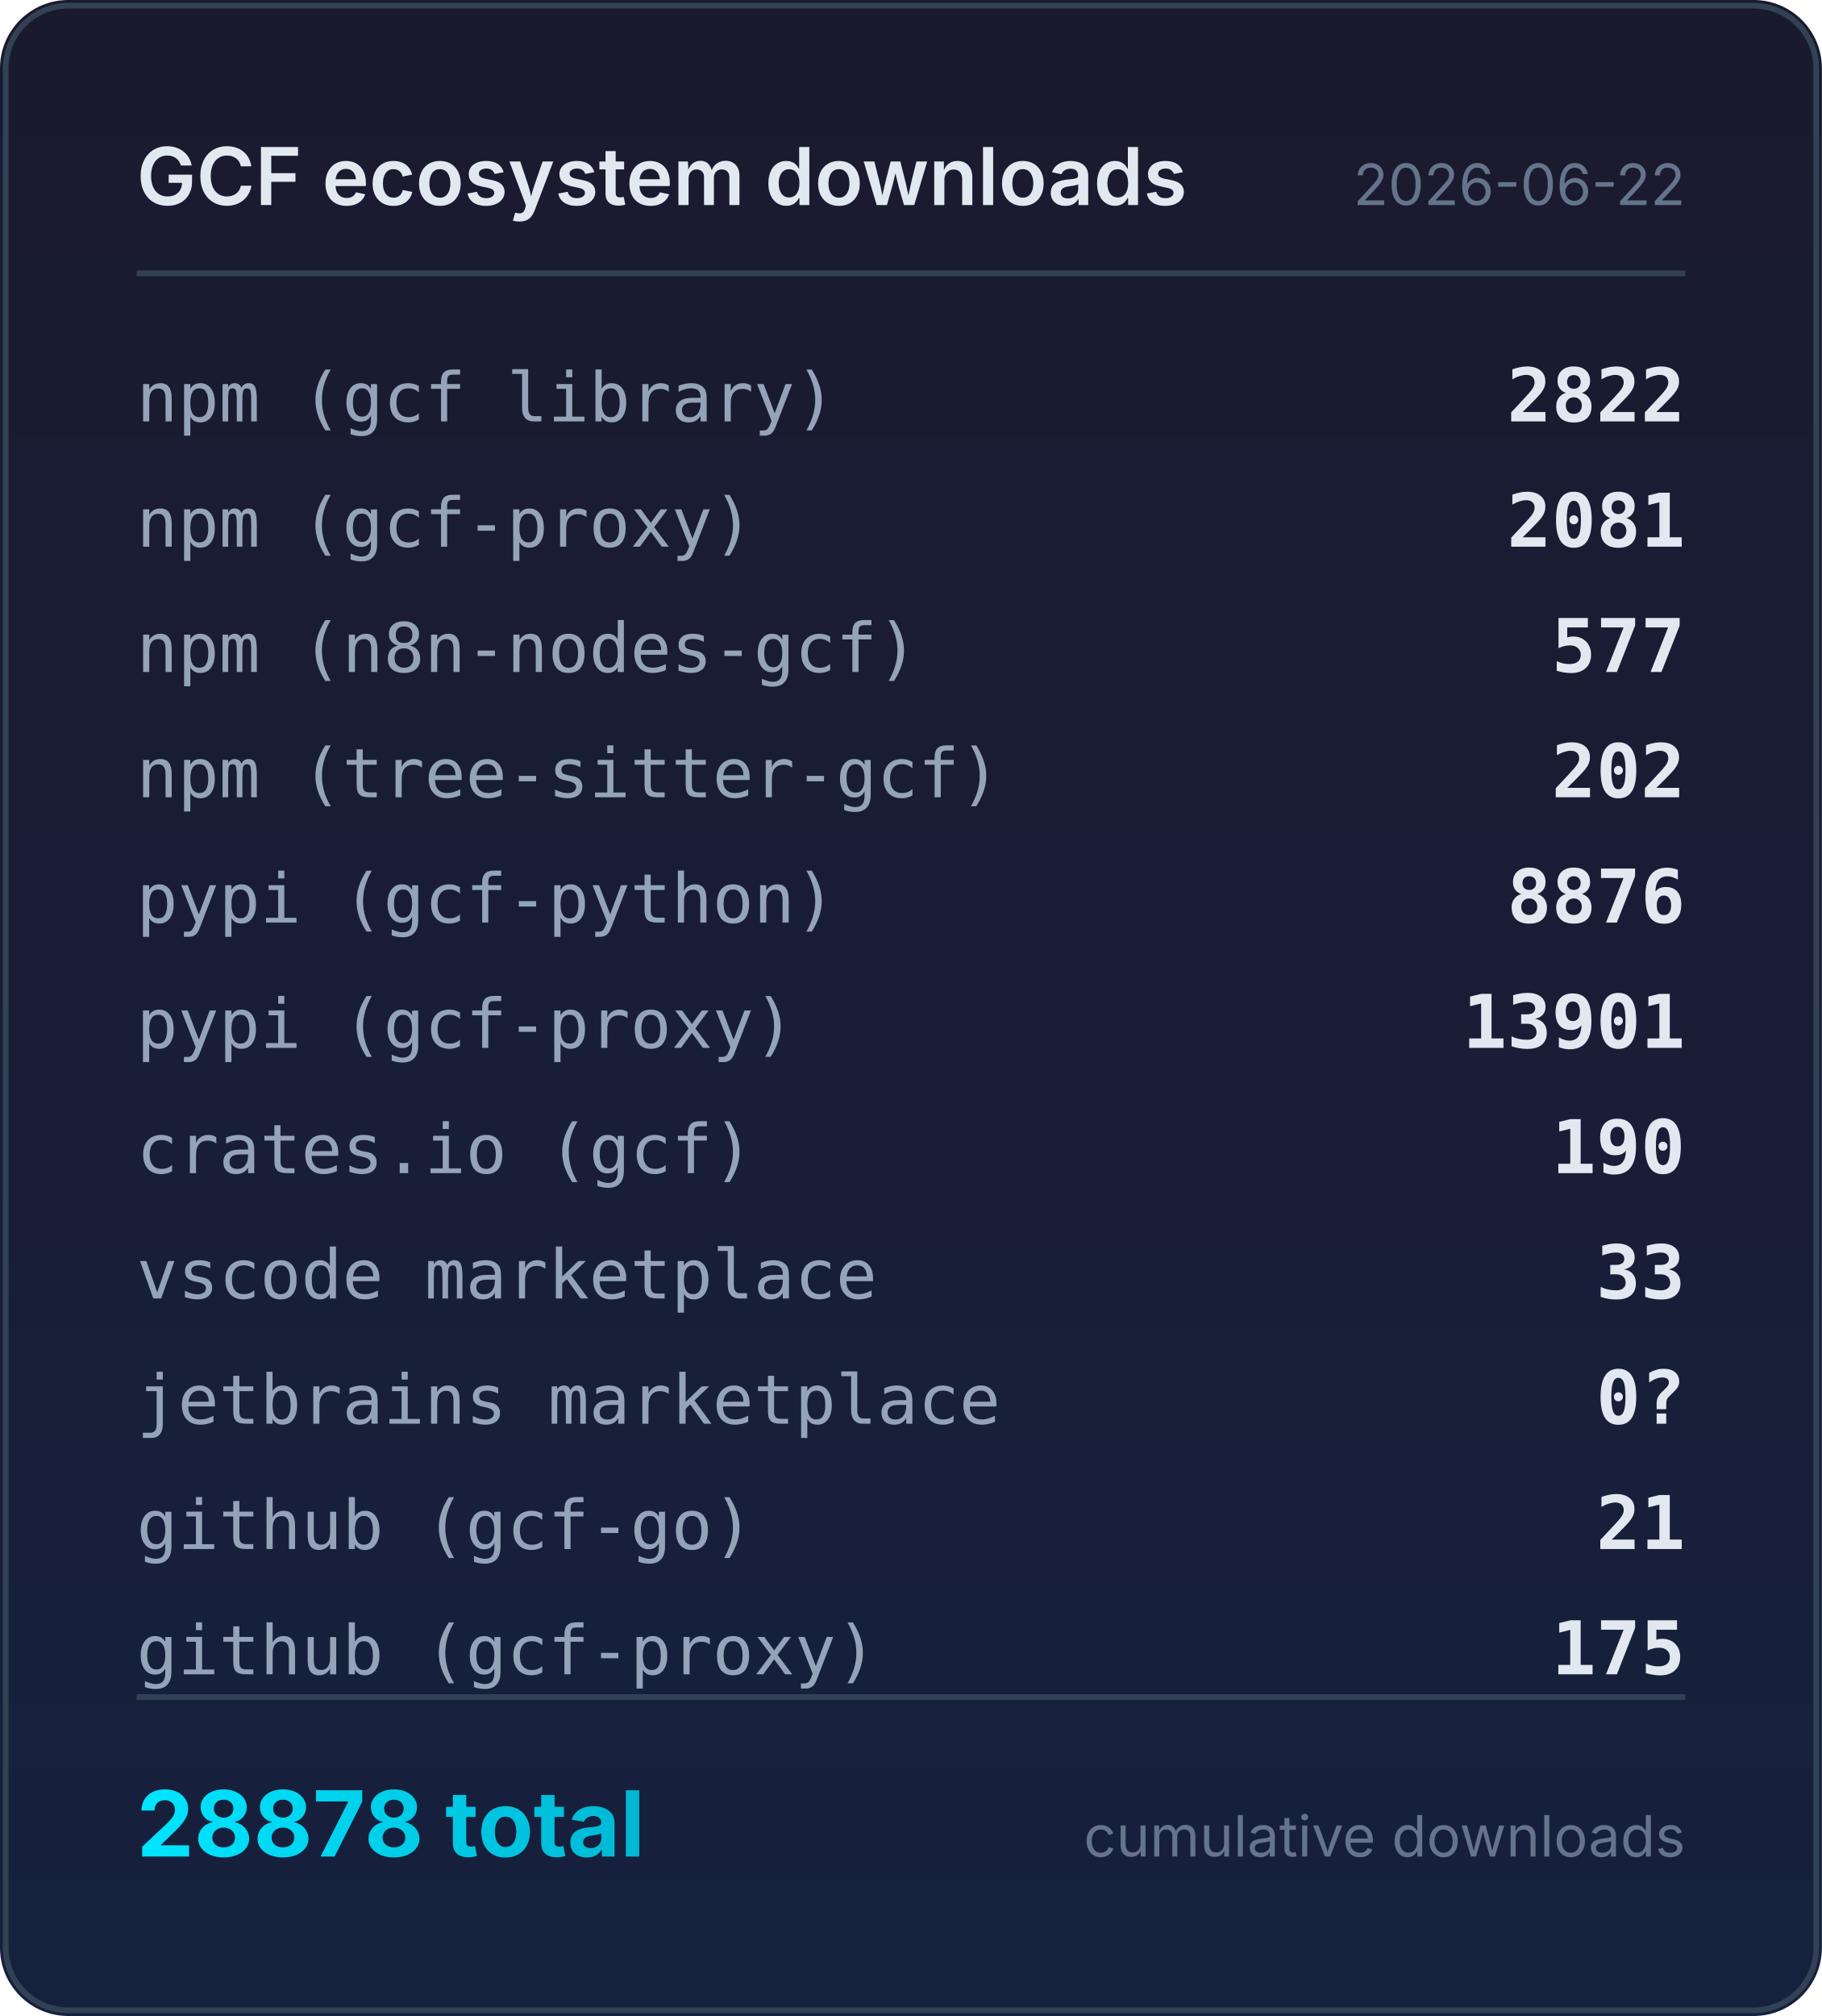
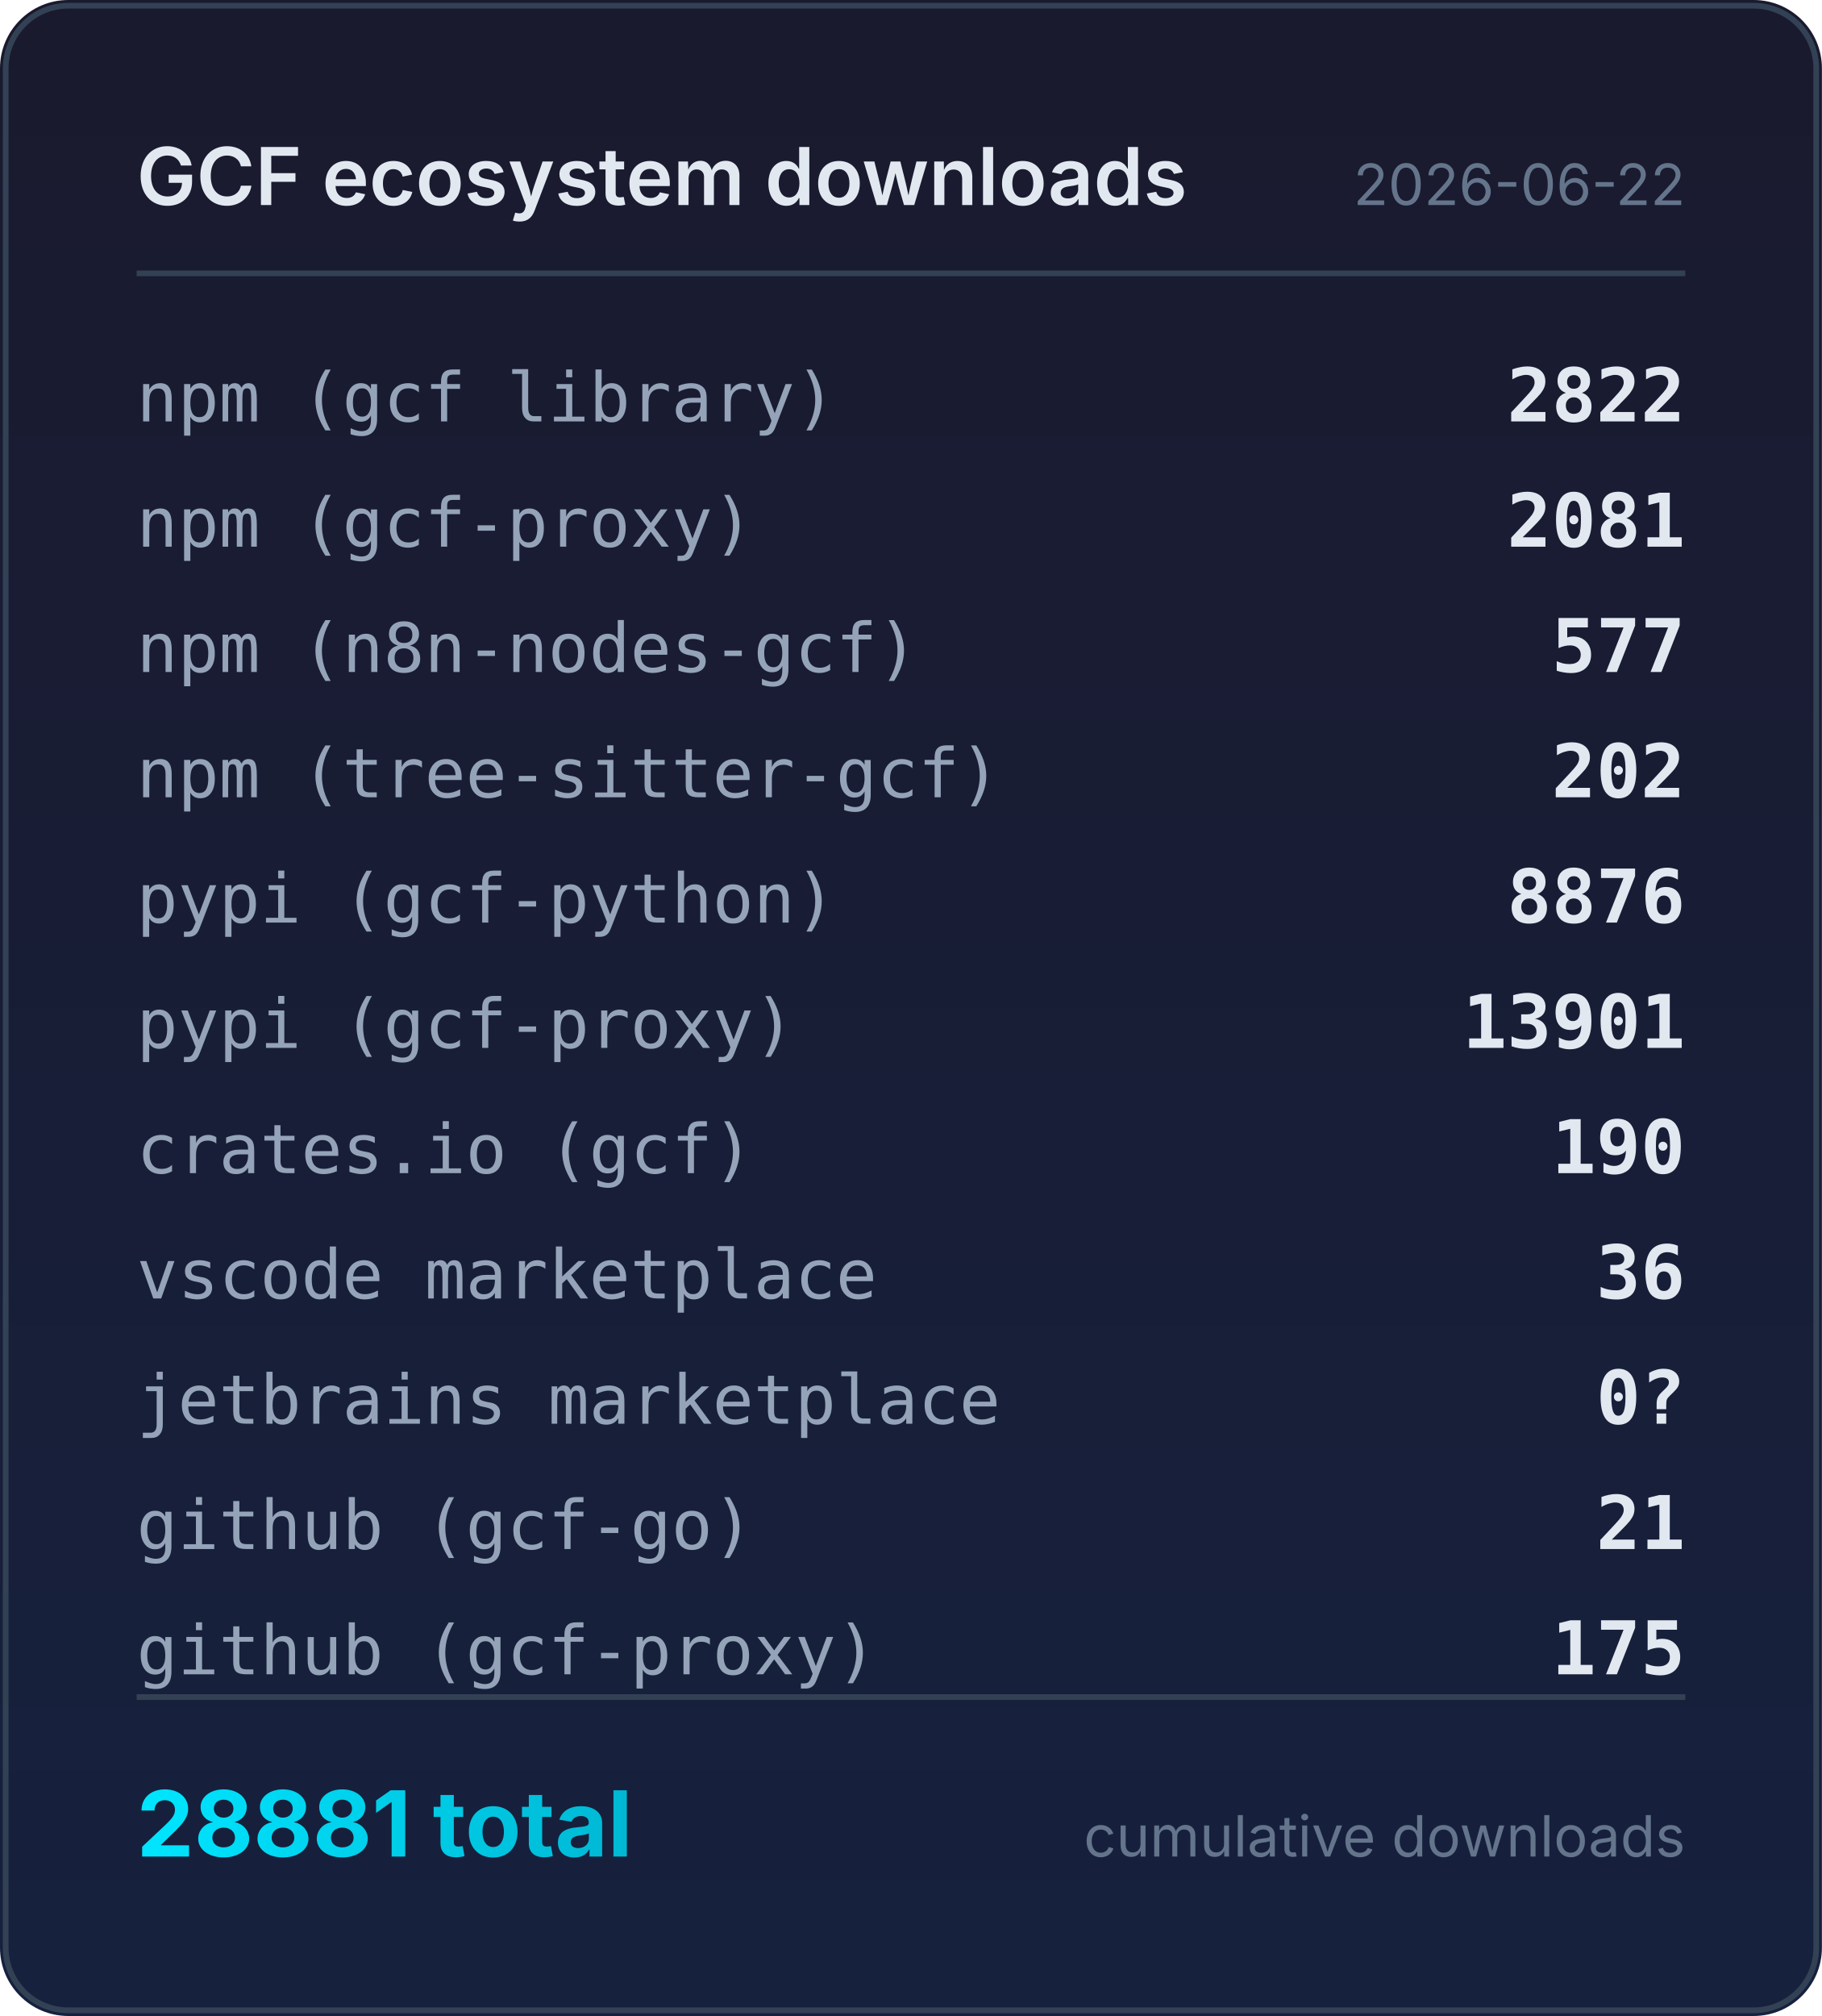
<svg xmlns="http://www.w3.org/2000/svg" width="320" height="354" viewBox="0 0 320 354">
  <defs>
    <linearGradient id="bg" x1="0" y1="0" x2="0" y2="1">
      <stop offset="0%" stop-color="#1a1a2e" />
      <stop offset="100%" stop-color="#16213e" />
    </linearGradient>
    <linearGradient id="accent" x1="0" y1="0" x2="1" y2="0">
      <stop offset="0%" stop-color="#00e5ff" />
      <stop offset="100%" stop-color="#00b8d4" />
    </linearGradient>
  </defs>
  <rect width="320" height="354" rx="12" fill="url(#bg)" />
  <rect x="1" y="1" width="318" height="352" rx="11" fill="none" stroke="#334155" stroke-width="1" />
  <text x="24" y="36" fill="#e2e8f0" font-family="system-ui,-apple-system,sans-serif" font-size="14" font-weight="600">GCF ecosystem downloads</text>
  <text x="296" y="36" fill="#64748b" font-family="system-ui,-apple-system,sans-serif" font-size="10" text-anchor="end">2026-06-22</text>
  <line x1="24" y1="48" x2="296" y2="48" stroke="#334155" stroke-width="1" />
  <text x="24" y="74" fill="#94a3b8" font-family="ui-monospace,monospace" font-size="12">npm (gcf library)</text>
  <text x="296" y="74" fill="#e2e8f0" font-family="ui-monospace,monospace" font-size="13" font-weight="600" text-anchor="end">2822</text>
  <text x="24" y="96" fill="#94a3b8" font-family="ui-monospace,monospace" font-size="12">npm (gcf-proxy)</text>
  <text x="296" y="96" fill="#e2e8f0" font-family="ui-monospace,monospace" font-size="13" font-weight="600" text-anchor="end">2081</text>
  <text x="24" y="118" fill="#94a3b8" font-family="ui-monospace,monospace" font-size="12">npm (n8n-nodes-gcf)</text>
  <text x="296" y="118" fill="#e2e8f0" font-family="ui-monospace,monospace" font-size="13" font-weight="600" text-anchor="end">577</text>
  <text x="24" y="140" fill="#94a3b8" font-family="ui-monospace,monospace" font-size="12">npm (tree-sitter-gcf)</text>
  <text x="296" y="140" fill="#e2e8f0" font-family="ui-monospace,monospace" font-size="13" font-weight="600" text-anchor="end">202</text>
  <text x="24" y="162" fill="#94a3b8" font-family="ui-monospace,monospace" font-size="12">pypi (gcf-python)</text>
  <text x="296" y="162" fill="#e2e8f0" font-family="ui-monospace,monospace" font-size="13" font-weight="600" text-anchor="end">8876</text>
  <text x="24" y="184" fill="#94a3b8" font-family="ui-monospace,monospace" font-size="12">pypi (gcf-proxy)</text>
  <text x="296" y="184" fill="#e2e8f0" font-family="ui-monospace,monospace" font-size="13" font-weight="600" text-anchor="end">13901</text>
  <text x="24" y="206" fill="#94a3b8" font-family="ui-monospace,monospace" font-size="12">crates.io (gcf)</text>
  <text x="296" y="206" fill="#e2e8f0" font-family="ui-monospace,monospace" font-size="13" font-weight="600" text-anchor="end">190</text>
  <text x="24" y="228" fill="#94a3b8" font-family="ui-monospace,monospace" font-size="12">vscode marketplace</text>
-   <text x="296" y="228" fill="#e2e8f0" font-family="ui-monospace,monospace" font-size="13" font-weight="600" text-anchor="end">33</text>
+   <text x="296" y="228" fill="#e2e8f0" font-family="ui-monospace,monospace" font-size="13" font-weight="600" text-anchor="end">36</text>
  <text x="24" y="250" fill="#94a3b8" font-family="ui-monospace,monospace" font-size="12">jetbrains marketplace</text>
  <text x="296" y="250" fill="#e2e8f0" font-family="ui-monospace,monospace" font-size="13" font-weight="600" text-anchor="end">0?</text>
  <text x="24" y="272" fill="#94a3b8" font-family="ui-monospace,monospace" font-size="12">github (gcf-go)</text>
  <text x="296" y="272" fill="#e2e8f0" font-family="ui-monospace,monospace" font-size="13" font-weight="600" text-anchor="end">21</text>
  <text x="24" y="294" fill="#94a3b8" font-family="ui-monospace,monospace" font-size="12">github (gcf-proxy)</text>
  <text x="296" y="294" fill="#e2e8f0" font-family="ui-monospace,monospace" font-size="13" font-weight="600" text-anchor="end">175</text>
  <line x1="24" y1="298" x2="296" y2="298" stroke="#334155" stroke-width="1" />
-   <text x="24" y="326" fill="url(#accent)" font-family="system-ui,-apple-system,sans-serif" font-size="16" font-weight="700">28878 total</text>
+   <text x="24" y="326" fill="url(#accent)" font-family="system-ui,-apple-system,sans-serif" font-size="16" font-weight="700">28881 total</text>
  <text x="296" y="326" fill="#64748b" font-family="system-ui,-apple-system,sans-serif" font-size="10" text-anchor="end">cumulative downloads</text>
</svg>
